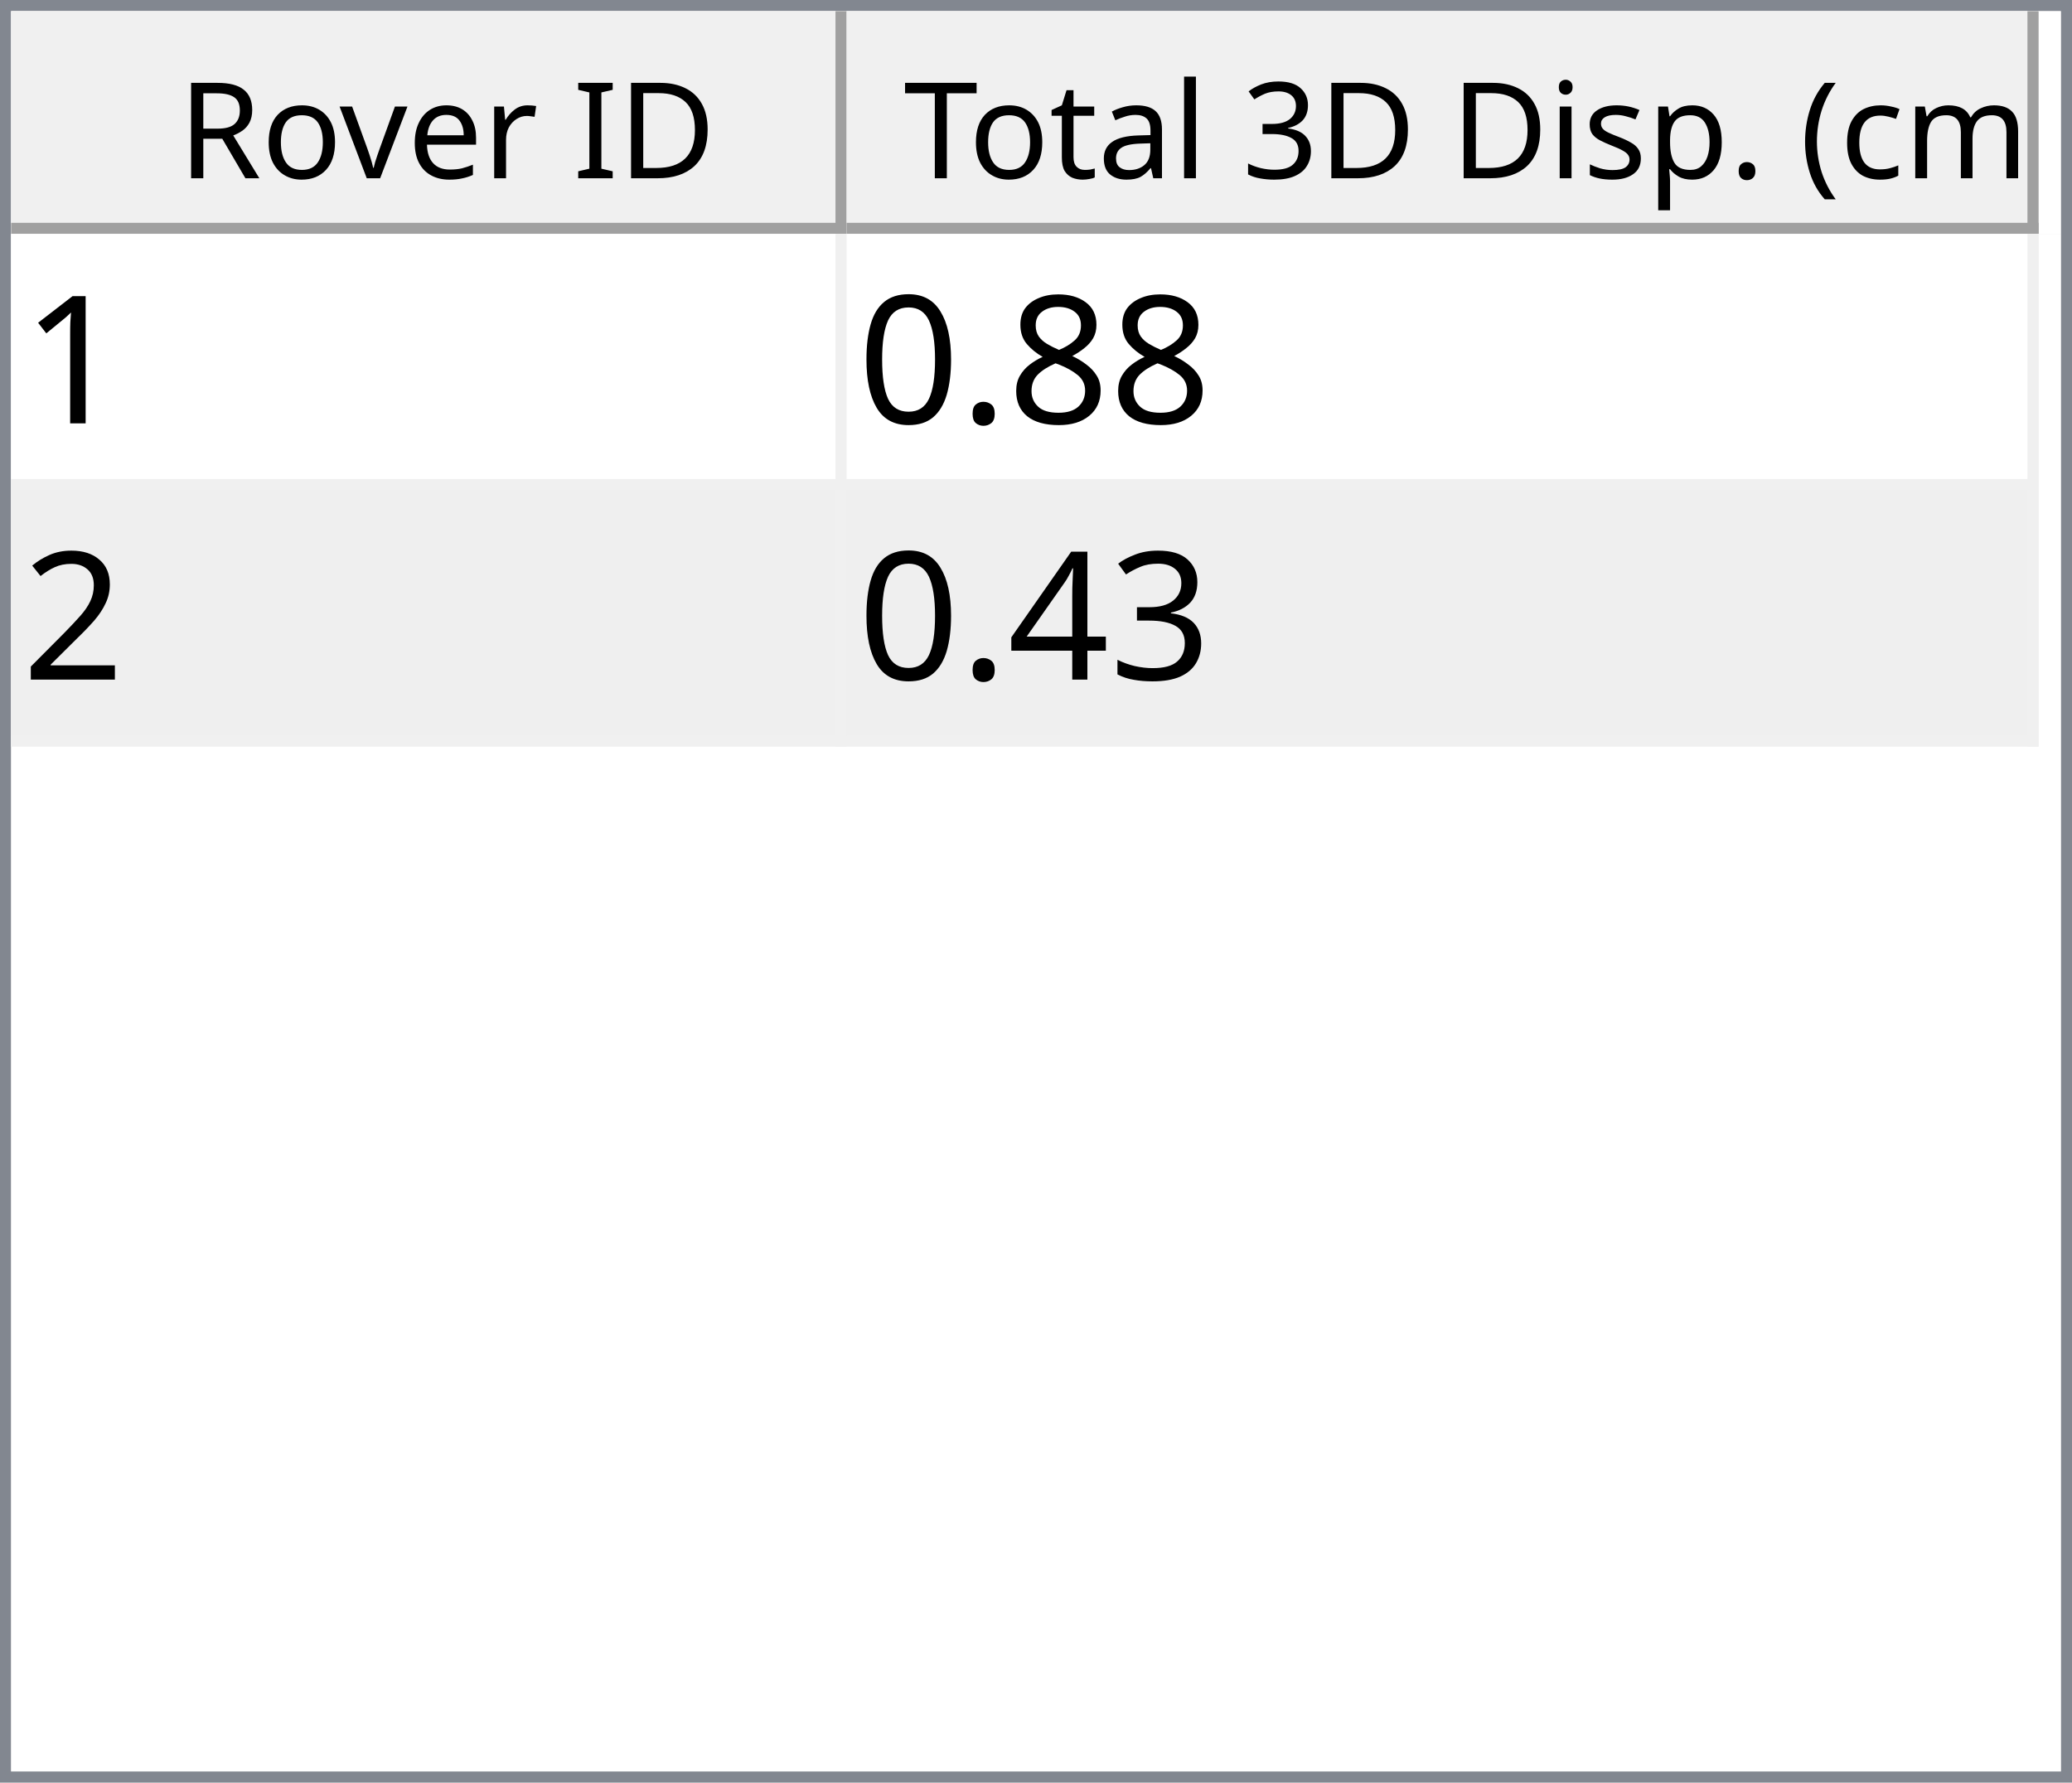
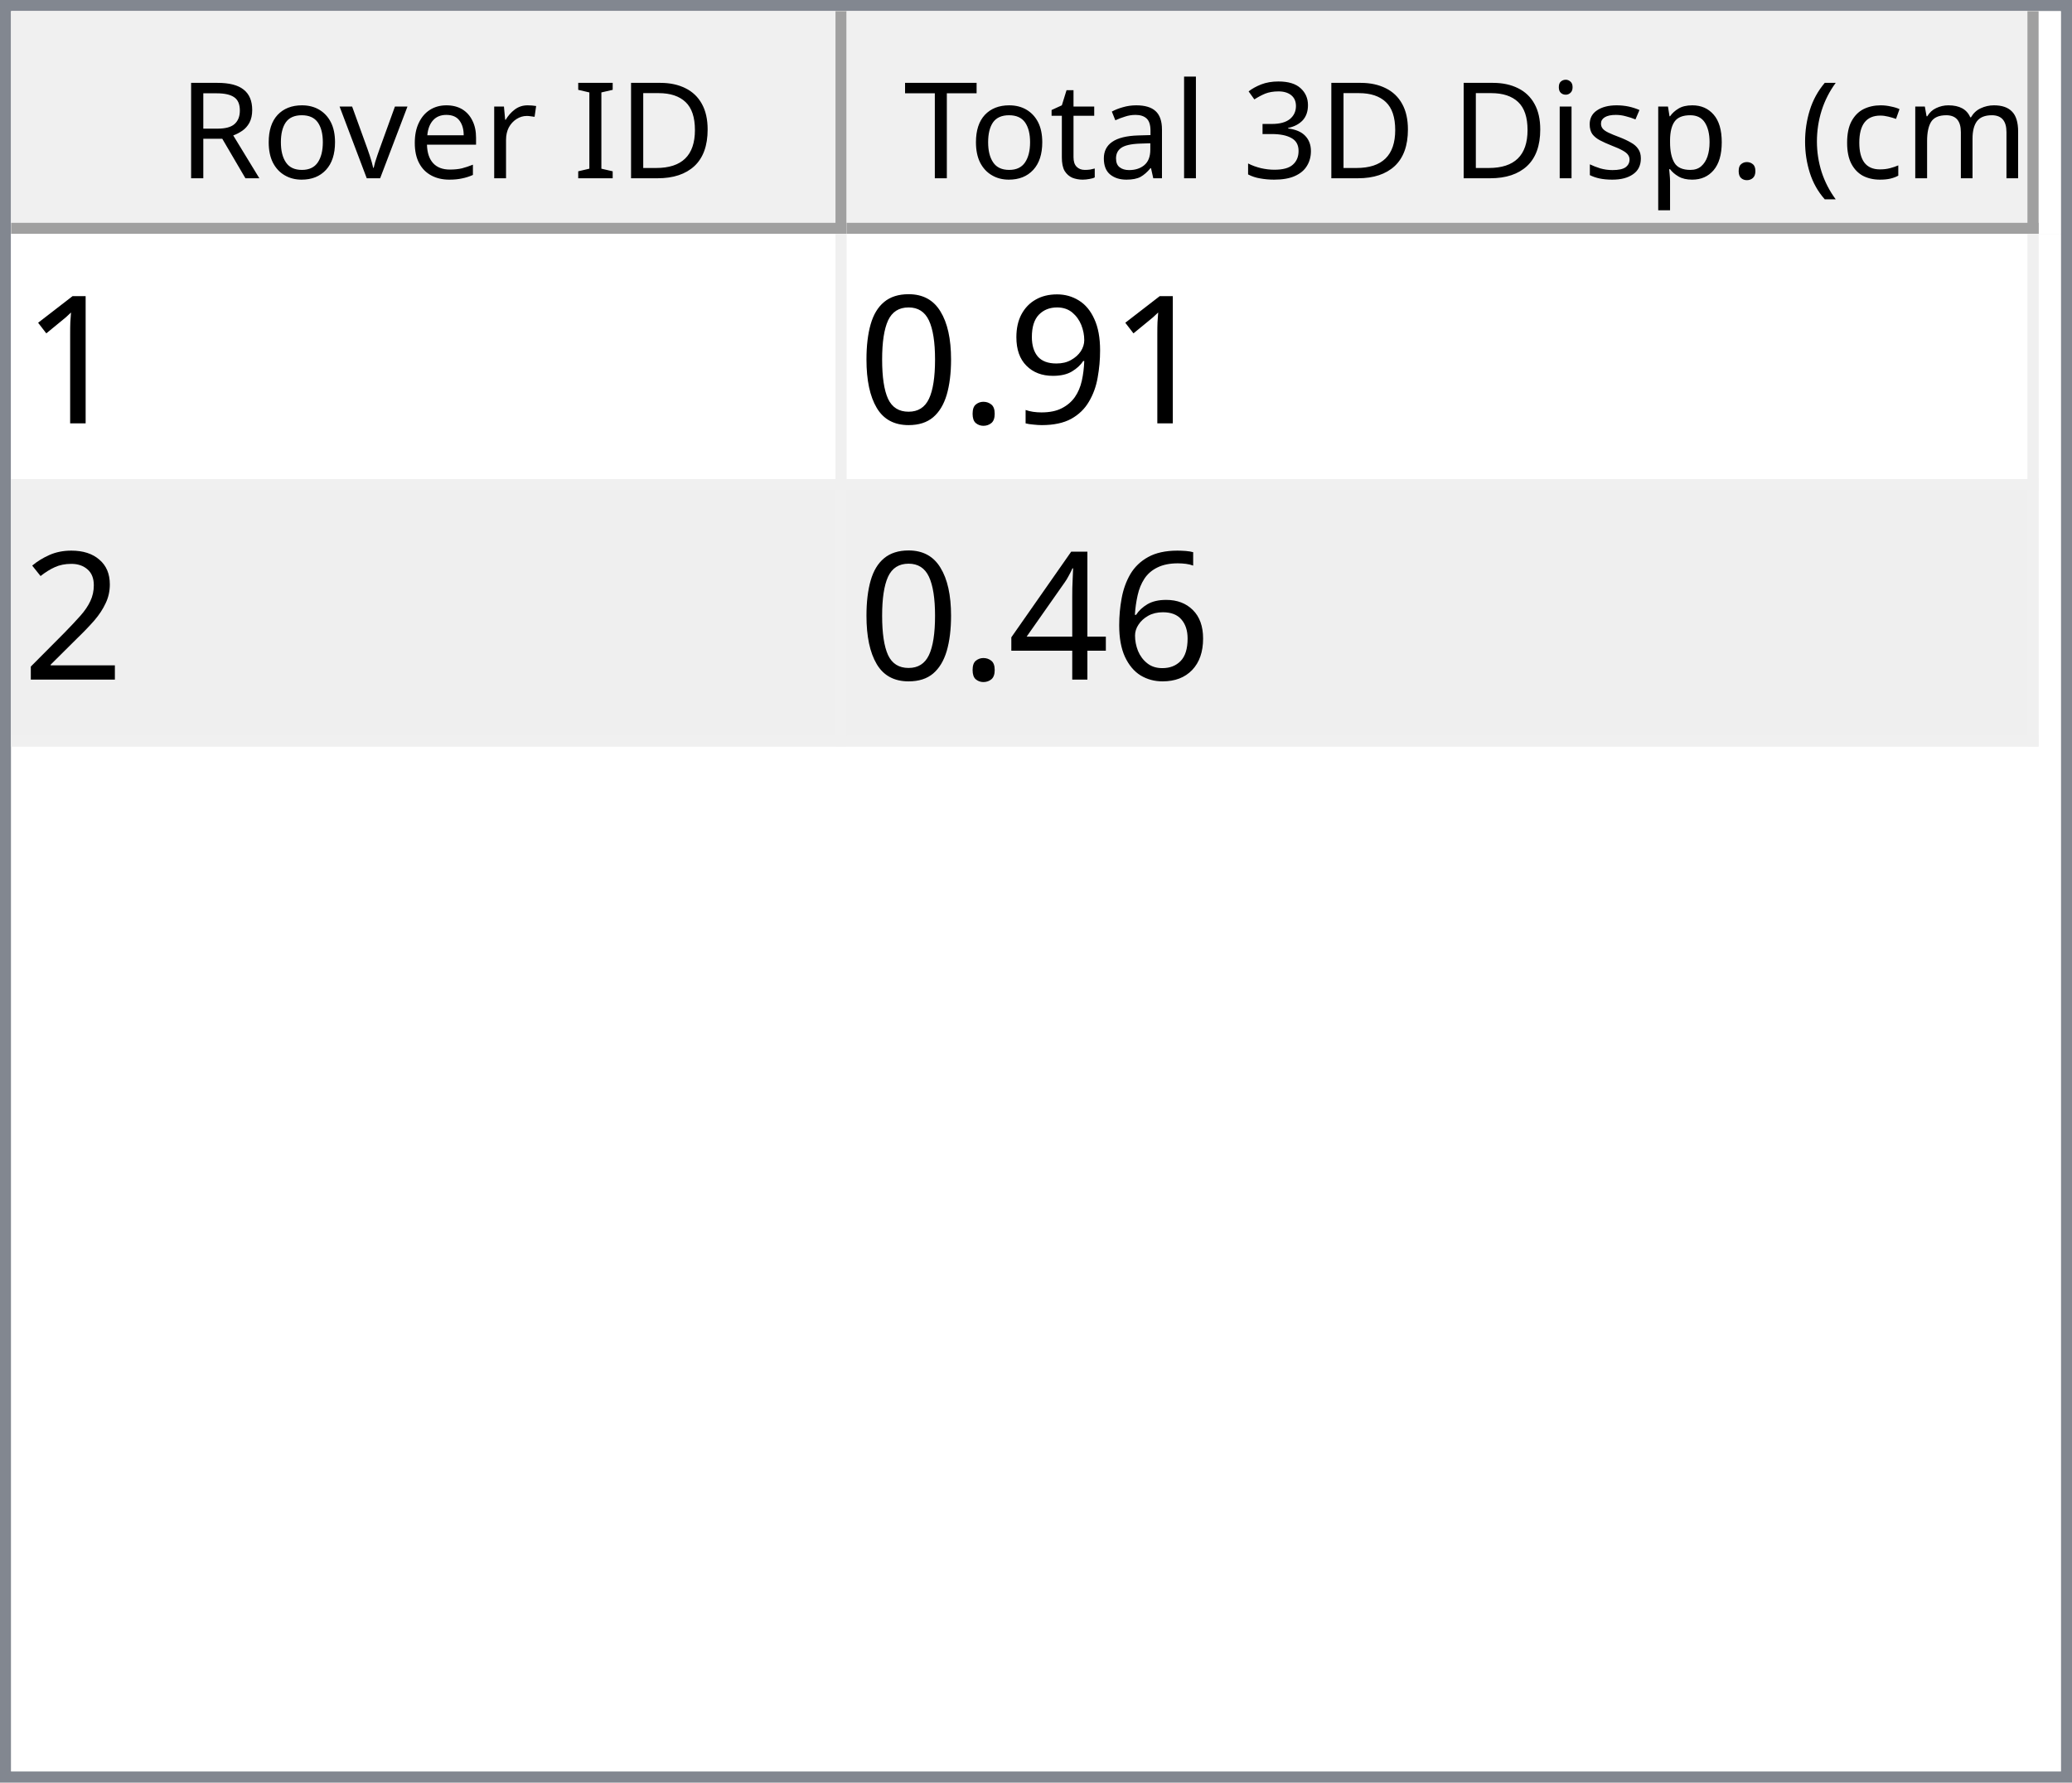
<svg xmlns="http://www.w3.org/2000/svg" style="fill-opacity:1; color-rendering:auto; color-interpolation:auto; text-rendering:auto; stroke:black; stroke-linecap:square; stroke-miterlimit:10; shape-rendering:auto; stroke-opacity:1; fill:black; stroke-dasharray:none; font-weight:normal; stroke-width:1; font-family:'Dialog'; font-style:normal; stroke-linejoin:miter; font-size:12px; stroke-dashoffset:0; image-rendering:auto;" width="186" height="160">
  <defs id="genericDefs" />
  <g>
    <defs id="defs1">
      <clipPath clipPathUnits="userSpaceOnUse" id="clipPath1">
        <path d="M0 0 L186 0 L186 160 L0 160 L0 0 Z" />
      </clipPath>
      <clipPath clipPathUnits="userSpaceOnUse" id="clipPath2">
        <path d="M0 0 L0 160 L186 160 L186 0 Z" />
      </clipPath>
      <clipPath clipPathUnits="userSpaceOnUse" id="clipPath3">
        <path d="M0 0 L0 20 L184 20 L184 0 Z" />
      </clipPath>
      <clipPath clipPathUnits="userSpaceOnUse" id="clipPath4">
        <path d="M0 0 L0 20 L75 20 L75 0 Z" />
      </clipPath>
      <clipPath clipPathUnits="userSpaceOnUse" id="clipPath5">
        <path d="M1 1 L1 19 L74 19 L74 1 Z" />
      </clipPath>
      <clipPath clipPathUnits="userSpaceOnUse" id="clipPath6">
        <path d="M0 0 L0 18 L73 18 L73 0 Z" />
      </clipPath>
      <clipPath clipPathUnits="userSpaceOnUse" id="clipPath7">
        <path d="M-0.5 -0.5 L-0.5 19.5 L74.5 19.5 L74.5 -0.5 Z" />
      </clipPath>
      <clipPath clipPathUnits="userSpaceOnUse" id="clipPath8">
        <path d="M0 0 L0 20 L107 20 L107 0 Z" />
      </clipPath>
      <clipPath clipPathUnits="userSpaceOnUse" id="clipPath9">
        <path d="M1 1 L1 19 L106 19 L106 1 Z" />
      </clipPath>
      <clipPath clipPathUnits="userSpaceOnUse" id="clipPath10">
        <path d="M0 0 L0 18 L105 18 L105 0 Z" />
      </clipPath>
      <clipPath clipPathUnits="userSpaceOnUse" id="clipPath11">
        <path d="M-0.5 -0.5 L-0.5 19.5 L106.5 19.5 L106.5 -0.5 Z" />
      </clipPath>
      <clipPath clipPathUnits="userSpaceOnUse" id="clipPath12">
        <path d="M0 0 L0 138 L184 138 L184 0 Z" />
      </clipPath>
      <clipPath clipPathUnits="userSpaceOnUse" id="clipPath13">
        <path d="M0 0 L0 46 L182 46 L182 0 Z" />
      </clipPath>
      <clipPath clipPathUnits="userSpaceOnUse" id="clipPath14">
        <path d="M-0.5 -0.5 L-0.5 45.5 L181.5 45.5 L181.5 -0.5 Z" />
      </clipPath>
      <clipPath clipPathUnits="userSpaceOnUse" id="clipPath15">
        <path d="M0 0 L0 22 L74 22 L74 0 Z" />
      </clipPath>
      <clipPath clipPathUnits="userSpaceOnUse" id="clipPath16">
        <path d="M0 0 L0 22 L106 22 L106 0 Z" />
      </clipPath>
      <font horiz-adv-x="64.551" id="font1">
        <font-face ascent="107.91" descent="25.098" units-per-em="100" style="font-style:normal; font-family:Segoe UI; font-weight:normal;" />
        <missing-glyph horiz-adv-x="64.551" d="M8.109 0 L8.109 68.266 L56.453 68.266 L56.453 0 L8.109 0 ZM15.328 7.234 L49.219 7.234 L49.219 61.031 L15.328 61.031 L15.328 7.234 Z" />
        <glyph unicode="D" horiz-adv-x="70.117" d="M9.188 0 L9.188 70.016 L28.516 70.016 Q65.531 70.016 65.531 35.891 Q65.531 19.672 55.25 9.836 Q44.969 0 27.734 0 L9.188 0 ZM17.391 62.594 L17.391 7.422 L27.828 7.422 Q41.609 7.422 49.273 14.797 Q56.938 22.172 56.938 35.688 Q56.938 62.594 28.328 62.594 L17.391 62.594 Z" />
        <glyph unicode="I" horiz-adv-x="26.611" d="M17.391 0 L9.188 0 L9.188 70.016 L17.391 70.016 L17.391 0 Z" />
        <glyph unicode=" " horiz-adv-x="27.393" d="" />
        <glyph unicode="r" horiz-adv-x="34.766" d="M34.188 41.891 Q32.078 43.5 28.125 43.5 Q23 43.5 19.555 38.672 Q16.109 33.844 16.109 25.484 L16.109 0 L8.109 0 L8.109 50 L16.109 50 L16.109 39.703 L16.312 39.703 Q18.016 44.969 21.531 47.922 Q25.047 50.875 29.391 50.875 Q32.516 50.875 34.188 50.203 L34.188 41.891 Z" />
        <glyph unicode="e" horiz-adv-x="52.295" d="M48.297 23 L12.984 23 Q13.188 14.656 17.484 10.109 Q21.781 5.562 29.297 5.562 Q37.75 5.562 44.828 11.141 L44.828 3.609 Q38.234 -1.172 27.391 -1.172 Q16.797 -1.172 10.742 5.641 Q4.688 12.453 4.688 24.812 Q4.688 36.469 11.305 43.82 Q17.922 51.172 27.734 51.172 Q37.547 51.172 42.922 44.828 Q48.297 38.484 48.297 27.203 L48.297 23 ZM40.094 29.781 Q40.047 36.719 36.75 40.578 Q33.453 44.438 27.594 44.438 Q21.922 44.438 17.969 40.383 Q14.016 36.328 13.094 29.781 L40.094 29.781 Z" />
        <glyph unicode="v" horiz-adv-x="47.9" d="M47.406 50 L27.484 0 L19.625 0 L0.688 50 L9.469 50 L22.172 13.672 Q23.578 9.672 23.922 6.688 L24.125 6.688 Q24.609 10.453 25.688 13.484 L38.969 50 L47.406 50 Z" />
        <glyph unicode="o" horiz-adv-x="58.594" d="M29 -1.172 Q17.922 -1.172 11.305 5.836 Q4.688 12.844 4.688 24.422 Q4.688 37.016 11.57 44.094 Q18.453 51.172 30.172 51.172 Q41.359 51.172 47.633 44.289 Q53.906 37.406 53.906 25.203 Q53.906 13.234 47.141 6.031 Q40.375 -1.172 29 -1.172 ZM29.594 44.438 Q21.875 44.438 17.383 39.188 Q12.891 33.938 12.891 24.703 Q12.891 15.828 17.43 10.695 Q21.969 5.562 29.594 5.562 Q37.359 5.562 41.531 10.594 Q45.703 15.625 45.703 24.906 Q45.703 34.281 41.531 39.359 Q37.359 44.438 29.594 44.438 Z" />
        <glyph unicode="R" horiz-adv-x="59.814" d="M59.375 0 L49.609 0 L37.891 19.625 Q36.281 22.359 34.766 24.289 Q33.25 26.219 31.664 27.438 Q30.078 28.656 28.25 29.219 Q26.422 29.781 24.125 29.781 L17.391 29.781 L17.391 0 L9.188 0 L9.188 70.016 L30.078 70.016 Q34.672 70.016 38.555 68.867 Q42.438 67.719 45.289 65.375 Q48.141 63.031 49.758 59.547 Q51.375 56.062 51.375 51.375 Q51.375 47.703 50.273 44.656 Q49.172 41.609 47.148 39.211 Q45.125 36.812 42.266 35.133 Q39.406 33.453 35.844 32.516 L35.844 32.328 Q37.594 31.547 38.891 30.547 Q40.188 29.547 41.359 28.18 Q42.531 26.812 43.68 25.078 Q44.828 23.344 46.234 21.047 L59.375 0 ZM17.391 62.594 L17.391 37.203 L28.516 37.203 Q31.594 37.203 34.203 38.133 Q36.812 39.062 38.719 40.797 Q40.625 42.531 41.703 45.047 Q42.781 47.562 42.781 50.688 Q42.781 56.297 39.141 59.445 Q35.5 62.594 28.609 62.594 L17.391 62.594 Z" />
        <glyph unicode=")" horiz-adv-x="30.176" d="M8.297 -15.922 L1.172 -15.922 Q16.406 2.344 16.406 26.812 Q16.406 51.469 1.078 70.016 L8.297 70.016 Q23.531 52.156 23.531 26.703 Q23.531 1.375 8.297 -15.922 Z" />
        <glyph unicode="m" horiz-adv-x="86.133" d="M79.109 0 L71.094 0 L71.094 28.719 Q71.094 37.016 68.531 40.727 Q65.969 44.438 59.906 44.438 Q54.781 44.438 51.195 39.75 Q47.609 35.062 47.609 28.516 L47.609 0 L39.594 0 L39.594 29.688 Q39.594 44.438 28.219 44.438 Q22.953 44.438 19.531 40.016 Q16.109 35.594 16.109 28.516 L16.109 0 L8.109 0 L8.109 50 L16.109 50 L16.109 42.094 L16.312 42.094 Q21.625 51.172 31.844 51.172 Q36.969 51.172 40.773 48.312 Q44.578 45.453 46 40.828 Q51.562 51.172 62.594 51.172 Q79.109 51.172 79.109 30.812 L79.109 0 Z" />
        <glyph unicode="c" horiz-adv-x="46.191" d="M42.188 2.297 Q36.422 -1.172 28.516 -1.172 Q17.828 -1.172 11.258 5.789 Q4.688 12.75 4.688 23.828 Q4.688 36.188 11.766 43.68 Q18.844 51.172 30.672 51.172 Q37.25 51.172 42.281 48.734 L42.281 40.531 Q36.719 44.438 30.375 44.438 Q22.703 44.438 17.797 38.945 Q12.891 33.453 12.891 24.516 Q12.891 15.719 17.508 10.641 Q22.125 5.562 29.891 5.562 Q36.422 5.562 42.188 9.906 L42.188 2.297 Z" />
        <glyph unicode="(" horiz-adv-x="30.176" d="M29.109 -15.922 L21.969 -15.922 Q6.844 1.375 6.844 26.703 Q6.844 52.156 21.969 70.016 L29.203 70.016 Q13.875 51.469 13.875 26.812 Q13.875 2.344 29.109 -15.922 Z" />
        <glyph unicode="." horiz-adv-x="21.68" d="M10.891 -1.078 Q8.641 -1.078 7.055 0.539 Q5.469 2.156 5.469 4.391 Q5.469 6.641 7.055 8.273 Q8.641 9.906 10.891 9.906 Q13.188 9.906 14.797 8.273 Q16.406 6.641 16.406 4.391 Q16.406 2.156 14.797 0.539 Q13.188 -1.078 10.891 -1.078 Z" />
        <glyph unicode="p" horiz-adv-x="58.789" d="M16.312 7.234 L16.109 7.234 L16.109 -23 L8.109 -23 L8.109 50 L16.109 50 L16.109 41.219 L16.312 41.219 Q22.219 51.172 33.594 51.172 Q43.266 51.172 48.688 44.461 Q54.109 37.75 54.109 26.469 Q54.109 13.922 48 6.375 Q41.891 -1.172 31.297 -1.172 Q21.578 -1.172 16.312 7.234 ZM16.109 27.391 L16.109 20.406 Q16.109 14.203 20.141 9.883 Q24.172 5.562 30.375 5.562 Q37.641 5.562 41.773 11.133 Q45.906 16.703 45.906 26.609 Q45.906 34.969 42.047 39.703 Q38.188 44.438 31.594 44.438 Q24.609 44.438 20.359 39.578 Q16.109 34.719 16.109 27.391 Z" />
        <glyph unicode="s" horiz-adv-x="42.432" d="M5.078 1.812 L5.078 10.406 Q11.625 5.562 19.484 5.562 Q30.031 5.562 30.031 12.594 Q30.031 14.594 29.125 15.992 Q28.219 17.391 26.68 18.461 Q25.141 19.531 23.07 20.383 Q21 21.234 18.609 22.172 Q15.281 23.484 12.766 24.828 Q10.25 26.172 8.57 27.859 Q6.891 29.547 6.031 31.695 Q5.172 33.844 5.172 36.719 Q5.172 40.234 6.789 42.945 Q8.406 45.656 11.086 47.484 Q13.766 49.312 17.211 50.242 Q20.656 51.172 24.312 51.172 Q30.812 51.172 35.938 48.922 L35.938 40.828 Q30.422 44.438 23.25 44.438 Q21 44.438 19.195 43.922 Q17.391 43.406 16.094 42.477 Q14.797 41.547 14.086 40.258 Q13.375 38.969 13.375 37.406 Q13.375 35.453 14.086 34.133 Q14.797 32.812 16.164 31.789 Q17.531 30.766 19.484 29.938 Q21.438 29.109 23.922 28.125 Q27.25 26.859 29.883 25.516 Q32.516 24.172 34.375 22.484 Q36.234 20.797 37.234 18.602 Q38.234 16.406 38.234 13.375 Q38.234 9.672 36.602 6.938 Q34.969 4.203 32.234 2.398 Q29.5 0.594 25.93 -0.289 Q22.359 -1.172 18.453 -1.172 Q10.75 -1.172 5.078 1.812 Z" />
        <glyph unicode="i" horiz-adv-x="24.219" d="M12.203 62.703 Q10.062 62.703 8.547 64.164 Q7.031 65.625 7.031 67.875 Q7.031 70.125 8.547 71.609 Q10.062 73.094 12.203 73.094 Q14.406 73.094 15.945 71.609 Q17.484 70.125 17.484 67.875 Q17.484 65.719 15.945 64.211 Q14.406 62.703 12.203 62.703 ZM16.109 0 L8.109 0 L8.109 50 L16.109 50 L16.109 0 Z" />
        <glyph unicode="3" horiz-adv-x="53.906" d="M46.531 19.828 Q46.531 15.094 44.75 11.211 Q42.969 7.328 39.719 4.57 Q36.469 1.812 31.93 0.297 Q27.391 -1.219 21.922 -1.219 Q11.922 -1.219 6 2.594 L6 11.188 Q13.094 5.609 22.219 5.609 Q25.875 5.609 28.828 6.539 Q31.781 7.469 33.906 9.227 Q36.031 10.984 37.18 13.477 Q38.328 15.969 38.328 19.094 Q38.328 32.812 18.797 32.812 L12.984 32.812 L12.984 39.594 L18.5 39.594 Q35.797 39.594 35.797 52.484 Q35.797 64.406 22.609 64.406 Q15.188 64.406 8.688 59.422 L8.688 67.188 Q15.375 71.188 24.609 71.188 Q29 71.188 32.57 69.969 Q36.141 68.75 38.68 66.555 Q41.219 64.359 42.609 61.281 Q44 58.203 44 54.5 Q44 40.672 30.031 36.719 L30.031 36.531 Q33.594 36.141 36.625 34.797 Q39.656 33.453 41.852 31.305 Q44.047 29.156 45.289 26.25 Q46.531 23.344 46.531 19.828 Z" />
        <glyph unicode="l" horiz-adv-x="24.219" d="M16.109 0 L8.109 0 L8.109 74.031 L16.109 74.031 L16.109 0 Z" />
        <glyph unicode="a" horiz-adv-x="50.879" d="M43.891 0 L35.891 0 L35.891 7.812 L35.688 7.812 Q30.469 -1.172 20.312 -1.172 Q12.844 -1.172 8.617 2.781 Q4.391 6.734 4.391 13.281 Q4.391 27.297 20.906 29.594 L35.891 31.688 Q35.891 44.438 25.594 44.438 Q16.547 44.438 9.281 38.281 L9.281 46.484 Q16.656 51.172 26.266 51.172 Q43.891 51.172 43.891 32.516 L43.891 0 ZM35.891 25.297 L23.828 23.641 Q18.266 22.859 15.43 20.875 Q12.594 18.891 12.594 13.875 Q12.594 10.203 15.211 7.883 Q17.828 5.562 22.172 5.562 Q28.125 5.562 32.008 9.742 Q35.891 13.922 35.891 20.312 L35.891 25.297 Z" />
        <glyph unicode="t" horiz-adv-x="33.887" d="M31.297 0.484 Q28.469 -1.078 23.828 -1.078 Q10.688 -1.078 10.688 13.578 L10.688 43.172 L2.094 43.172 L2.094 50 L10.688 50 L10.688 62.203 L18.703 64.797 L18.703 50 L31.297 50 L31.297 43.172 L18.703 43.172 L18.703 14.984 Q18.703 9.969 20.414 7.82 Q22.125 5.672 26.078 5.672 Q29.109 5.672 31.297 7.328 L31.297 0.484 Z" />
        <glyph unicode="T" horiz-adv-x="52.393" d="M50.594 62.594 L30.375 62.594 L30.375 0 L22.172 0 L22.172 62.594 L2 62.594 L2 70.016 L50.594 70.016 L50.594 62.594 Z" />
      </font>
      <font horiz-adv-x="75.0" id="font2">
        <font-face ascent="100.537" descent="21.973" units-per-em="100" style="font-style:normal; font-family:sans-serif; font-weight:normal;" />
        <missing-glyph horiz-adv-x="75.0" d="M12.5 0 L12.5 62.5 L62.5 62.5 L62.5 0 L12.5 0 ZM14.062 1.562 L60.938 1.562 L60.938 60.938 L14.062 60.938 L14.062 1.562 Z" />
        <glyph unicode="1" horiz-adv-x="55.615" d="M37.25 0 L28.469 0 L28.469 56 Q25.297 52.984 20.141 49.953 Q14.984 46.922 10.891 45.406 L10.891 53.906 Q18.266 57.375 23.781 62.305 Q29.297 67.234 31.594 71.875 L37.25 71.875 L37.25 0 Z" />
-         <glyph unicode="8" horiz-adv-x="55.615" d="M17.672 38.812 Q12.203 40.828 9.57 44.539 Q6.938 48.25 6.938 53.422 Q6.938 61.234 12.555 66.555 Q18.172 71.875 27.484 71.875 Q36.859 71.875 42.578 66.43 Q48.297 60.984 48.297 53.172 Q48.297 48.188 45.68 44.508 Q43.062 40.828 37.75 38.812 Q44.344 36.672 47.781 31.883 Q51.219 27.094 51.219 20.453 Q51.219 11.281 44.727 5.031 Q38.234 -1.219 27.641 -1.219 Q17.047 -1.219 10.547 5.055 Q4.047 11.328 4.047 20.703 Q4.047 27.688 7.594 32.398 Q11.141 37.109 17.672 38.812 ZM15.922 53.719 Q15.922 48.641 19.195 45.414 Q22.469 42.188 27.688 42.188 Q32.766 42.188 36.016 45.383 Q39.266 48.578 39.266 53.219 Q39.266 58.062 35.914 61.359 Q32.562 64.656 27.594 64.656 Q22.562 64.656 19.242 61.43 Q15.922 58.203 15.922 53.719 ZM13.094 20.656 Q13.094 16.891 14.875 13.375 Q16.656 9.859 20.172 7.93 Q23.688 6 27.734 6 Q34.031 6 38.133 10.055 Q42.234 14.109 42.234 20.359 Q42.234 26.703 38.016 30.859 Q33.797 35.016 27.438 35.016 Q21.234 35.016 17.164 30.914 Q13.094 26.812 13.094 20.656 Z" />
+         <glyph unicode="9" horiz-adv-x="55.615" d="M5.469 16.547 L13.922 17.328 Q14.984 11.375 18.016 8.688 Q21.047 6 25.781 6 Q29.828 6 32.883 7.859 Q35.938 9.719 37.891 12.82 Q39.844 15.922 41.164 21.195 Q42.484 26.469 42.484 31.938 Q42.484 32.516 42.438 33.688 Q39.797 29.5 35.234 26.883 Q30.672 24.266 25.344 24.266 Q16.453 24.266 10.305 30.711 Q4.156 37.156 4.156 47.703 Q4.156 58.594 10.578 65.234 Q17 71.875 26.656 71.875 Q33.641 71.875 39.43 68.117 Q45.219 64.359 48.219 57.398 Q51.219 50.438 51.219 37.25 Q51.219 23.531 48.242 15.406 Q45.266 7.281 39.383 3.031 Q33.5 -1.219 25.594 -1.219 Q17.188 -1.219 11.867 3.445 Q6.547 8.109 5.469 16.547 ZM41.453 48.141 Q41.453 55.719 37.43 60.156 Q33.406 64.594 27.734 64.594 Q21.875 64.594 17.531 59.812 Q13.188 55.031 13.188 47.406 Q13.188 40.578 17.312 36.305 Q21.438 32.031 27.484 32.031 Q33.594 32.031 37.523 36.305 Q41.453 40.578 41.453 48.141 Z" />
        <glyph unicode="." horiz-adv-x="27.783" d="M9.078 0 L9.078 10.016 L19.094 10.016 L19.094 0 L9.078 0 Z" />
        <glyph unicode="0" horiz-adv-x="55.615" d="M4.156 35.297 Q4.156 48 6.766 55.742 Q9.375 63.484 14.523 67.68 Q19.672 71.875 27.484 71.875 Q33.25 71.875 37.594 69.555 Q41.938 67.234 44.773 62.867 Q47.609 58.5 49.219 52.227 Q50.828 45.953 50.828 35.297 Q50.828 22.703 48.242 14.969 Q45.656 7.234 40.508 3.008 Q35.359 -1.219 27.484 -1.219 Q17.141 -1.219 11.234 6.203 Q4.156 15.141 4.156 35.297 ZM13.188 35.297 Q13.188 17.672 17.312 11.836 Q21.438 6 27.484 6 Q33.547 6 37.672 11.859 Q41.797 17.719 41.797 35.297 Q41.797 52.984 37.672 58.789 Q33.547 64.594 27.391 64.594 Q21.344 64.594 17.719 59.469 Q13.188 52.938 13.188 35.297 Z" />
        <glyph unicode="2" horiz-adv-x="55.615" d="M50.344 8.453 L50.344 0 L3.031 0 Q2.938 3.172 4.047 6.109 Q5.859 10.938 9.836 15.625 Q13.812 20.312 21.344 26.469 Q33.016 36.031 37.117 41.625 Q41.219 47.219 41.219 52.203 Q41.219 57.422 37.477 61.008 Q33.734 64.594 27.734 64.594 Q21.391 64.594 17.578 60.789 Q13.766 56.984 13.719 50.25 L4.688 51.172 Q5.609 61.281 11.664 66.578 Q17.719 71.875 27.938 71.875 Q38.234 71.875 44.242 66.164 Q50.25 60.453 50.25 52 Q50.25 47.703 48.492 43.555 Q46.734 39.406 42.656 34.812 Q38.578 30.219 29.109 22.219 Q21.188 15.578 18.945 13.211 Q16.703 10.844 15.234 8.453 L50.344 8.453 Z" />
-         <glyph unicode="3" horiz-adv-x="55.615" d="M4.203 18.891 L12.984 20.062 Q14.5 12.594 18.141 9.297 Q21.781 6 27 6 Q33.203 6 37.477 10.297 Q41.75 14.594 41.75 20.953 Q41.75 27 37.797 30.93 Q33.844 34.859 27.734 34.859 Q25.25 34.859 21.531 33.891 L22.516 41.609 Q23.391 41.5 23.922 41.5 Q29.547 41.5 34.039 44.43 Q38.531 47.359 38.531 53.469 Q38.531 58.297 35.258 61.477 Q31.984 64.656 26.812 64.656 Q21.688 64.656 18.266 61.43 Q14.844 58.203 13.875 51.766 L5.078 53.328 Q6.688 62.156 12.398 67.016 Q18.109 71.875 26.609 71.875 Q32.469 71.875 37.398 69.359 Q42.328 66.844 44.945 62.5 Q47.562 58.156 47.562 53.266 Q47.562 48.641 45.07 44.828 Q42.578 41.016 37.703 38.766 Q44.047 37.312 47.562 32.695 Q51.078 28.078 51.078 21.141 Q51.078 11.766 44.242 5.25 Q37.406 -1.266 26.953 -1.266 Q17.531 -1.266 11.305 4.352 Q5.078 9.969 4.203 18.891 Z" />
+         <glyph unicode="6" horiz-adv-x="55.615" d="M49.75 54.047 L41.016 53.375 Q39.844 58.547 37.703 60.891 Q34.125 64.656 28.906 64.656 Q24.703 64.656 21.531 62.312 Q17.391 59.281 14.992 53.469 Q12.594 47.656 12.5 36.922 Q15.672 41.75 20.266 44.094 Q24.859 46.438 29.891 46.438 Q38.672 46.438 44.852 39.969 Q51.031 33.5 51.031 23.25 Q51.031 16.5 48.125 10.719 Q45.219 4.938 40.141 1.859 Q35.062 -1.219 28.609 -1.219 Q17.625 -1.219 10.695 6.859 Q3.766 14.938 3.766 33.5 Q3.766 54.25 11.422 63.672 Q18.109 71.875 29.438 71.875 Q37.891 71.875 43.289 67.141 Q48.688 62.406 49.75 54.047 ZM13.875 23.188 Q13.875 18.656 15.797 14.508 Q17.719 10.359 21.188 8.18 Q24.656 6 28.469 6 Q34.031 6 38.039 10.492 Q42.047 14.984 42.047 22.703 Q42.047 30.125 38.086 34.398 Q34.125 38.672 28.125 38.672 Q22.172 38.672 18.023 34.398 Q13.875 30.125 13.875 23.188 Z" />
        <glyph unicode="4" horiz-adv-x="55.615" d="M32.328 0 L32.328 17.141 L1.266 17.141 L1.266 25.203 L33.938 71.578 L41.109 71.578 L41.109 25.203 L50.781 25.203 L50.781 17.141 L41.109 17.141 L41.109 0 L32.328 0 ZM32.328 25.203 L32.328 57.469 L9.906 25.203 L32.328 25.203 Z" />
      </font>
    </defs>
    <g style="fill:white; stroke:white;">
      <rect x="0" y="0" width="186" style="clip-path:url(#clipPath1); stroke:none;" height="160" />
    </g>
    <g style="fill:white; text-rendering:optimizeSpeed; color-rendering:optimizeSpeed; image-rendering:optimizeSpeed; shape-rendering:crispEdges; stroke:white; color-interpolation:sRGB;">
      <rect x="0" width="186" height="160" y="0" style="stroke:none;" />
      <path style="stroke:none;" d="M0 160 L186 160 L186 0 L0 0 Z" />
    </g>
    <g style="fill:rgb(240,240,240); font-family:'Segoe UI'; stroke:rgb(240,240,240);">
      <rect x="0" y="0" width="186" style="clip-path:url(#clipPath2); stroke:none;" height="160" />
    </g>
    <g style="fill:rgb(130,135,144); font-family:'Segoe UI'; stroke:rgb(130,135,144);">
      <path d="M0 0 L186 0 L186 160 L0 160 L0 0 ZM1 1 L185 1 L185 159 L1 159 L1 1 Z" style="fill-rule:evenodd; clip-path:url(#clipPath2); stroke:none;" />
    </g>
    <g style="fill:white; font-family:'Segoe UI'; stroke:white;" transform="translate(1,1)">
      <rect x="0" y="0" width="184" style="clip-path:url(#clipPath3); stroke:none;" height="20" />
    </g>
    <g style="fill:rgb(240,240,240); font-family:'Segoe UI'; stroke:rgb(240,240,240);" transform="translate(1,1)">
      <rect x="0" y="0" width="75" style="clip-path:url(#clipPath4); stroke:none;" height="20" />
    </g>
    <g style="font-family:'Segoe UI';" transform="translate(2,2)">
      <text x="14" xml:space="preserve" y="14" style="clip-path:url(#clipPath6); stroke:none;">Rover ID</text>
    </g>
    <g style="fill:rgb(160,160,160); font-family:'Segoe UI'; stroke:rgb(160,160,160); stroke-linejoin:bevel;" transform="translate(1.5,1.5)">
      <line x1="74" x2="74" y1="0" style="fill:none; clip-path:url(#clipPath7);" y2="19" />
    </g>
    <g style="fill:rgb(160,160,160); font-family:'Segoe UI'; stroke:rgb(160,160,160); stroke-linejoin:bevel;" transform="matrix(1,0,0,1,1,1) translate(0.5,0.5)">
      <line x1="0" x2="74" y1="19" style="fill:none; clip-path:url(#clipPath7);" y2="19" />
    </g>
    <g style="fill:rgb(240,240,240); font-family:'Segoe UI'; stroke:rgb(240,240,240);" transform="translate(76,1)">
      <rect x="0" y="0" width="107" style="clip-path:url(#clipPath8); stroke:none;" height="20" />
    </g>
    <g style="font-family:'Segoe UI';" transform="translate(77,2)">
      <text x="1" xml:space="preserve" y="14" style="clip-path:url(#clipPath10); stroke:none;"> Total 3D Disp. (cm)</text>
    </g>
    <g style="fill:rgb(160,160,160); font-family:'Segoe UI'; stroke:rgb(160,160,160); stroke-linejoin:bevel;" transform="translate(76.5,1.5)">
      <line x1="106" x2="106" y1="0" style="fill:none; clip-path:url(#clipPath11);" y2="19" />
    </g>
    <g style="fill:rgb(160,160,160); font-family:'Segoe UI'; stroke:rgb(160,160,160); stroke-linejoin:bevel;" transform="matrix(1,0,0,1,76,1) translate(0.5,0.5)">
      <line x1="0" x2="106" y1="19" style="fill:none; clip-path:url(#clipPath11);" y2="19" />
    </g>
    <g style="fill:white; font-family:'Segoe UI'; stroke:white;" transform="translate(1,21)">
      <rect x="0" y="0" width="184" style="clip-path:url(#clipPath12); stroke:none;" height="138" />
    </g>
    <g style="fill:rgb(240,240,240); font-size:16px; font-family:sans-serif; stroke:rgb(240,240,240);" transform="translate(1,21)">
      <rect x="0" y="0" width="182" style="clip-path:url(#clipPath13); stroke:none;" height="46" />
      <line transform="translate(0.5,0.5)" x1="0" x2="181" y1="22" style="clip-path:url(#clipPath14); fill:none; stroke-linejoin:bevel;" y2="22" />
    </g>
    <g transform="matrix(1,0,0,1,1,21) translate(0.5,0.5)" style="fill:rgb(240,240,240); font-size:16px; font-family:sans-serif; stroke:rgb(240,240,240); stroke-linejoin:bevel;">
      <line x1="0" x2="181" y1="45" style="fill:none; clip-path:url(#clipPath14);" y2="45" />
    </g>
    <g transform="matrix(1,0,0,1,1,21) translate(0.5,0.5)" style="fill:rgb(240,240,240); font-size:16px; font-family:sans-serif; stroke:rgb(240,240,240); stroke-linejoin:bevel;">
      <line x1="74" x2="74" y1="0" style="fill:none; clip-path:url(#clipPath14);" y2="45" />
    </g>
    <g transform="matrix(1,0,0,1,1,21) translate(0.5,0.5)" style="fill:rgb(240,240,240); font-size:16px; font-family:sans-serif; stroke:rgb(240,240,240); stroke-linejoin:bevel;">
      <line x1="181" x2="181" y1="0" style="fill:none; clip-path:url(#clipPath14);" y2="45" />
    </g>
    <g style="fill:white; font-size:16px; font-family:sans-serif; stroke:white;" transform="matrix(1,0,0,1,1,21)">
      <rect x="0" y="0" width="74" style="clip-path:url(#clipPath15); stroke:none;" height="22" />
      <text x="1" y="17" style="fill:black; clip-path:url(#clipPath15); stroke:none;" xml:space="preserve">1</text>
    </g>
    <g style="fill:white; font-size:16px; font-family:sans-serif; stroke:white;" transform="matrix(1,0,0,1,1,21) translate(75,0)">
      <rect x="0" y="0" width="106" style="clip-path:url(#clipPath16); stroke:none;" height="22" />
-       <text x="1" y="17" style="fill:black; clip-path:url(#clipPath16); stroke:none;" xml:space="preserve">0.88</text>
+       <text x="1" y="17" style="fill:black; clip-path:url(#clipPath16); stroke:none;" xml:space="preserve">0.91</text>
    </g>
    <g style="fill:rgb(239,239,239); font-size:16px; font-family:sans-serif; stroke:rgb(239,239,239);" transform="matrix(1,0,0,1,1,21) translate(0,23)">
      <rect x="0" y="0" width="74" style="clip-path:url(#clipPath15); stroke:none;" height="22" />
      <text x="1" y="17" style="fill:black; clip-path:url(#clipPath15); stroke:none;" xml:space="preserve">2</text>
    </g>
    <g style="fill:rgb(239,239,239); font-size:16px; font-family:sans-serif; stroke:rgb(239,239,239);" transform="matrix(1,0,0,1,1,21) translate(75,23)">
      <rect x="0" y="0" width="106" style="clip-path:url(#clipPath16); stroke:none;" height="22" />
-       <text x="1" y="17" style="fill:black; clip-path:url(#clipPath16); stroke:none;" xml:space="preserve">0.43</text>
+       <text x="1" y="17" style="fill:black; clip-path:url(#clipPath16); stroke:none;" xml:space="preserve">0.46</text>
    </g>
  </g>
</svg>
